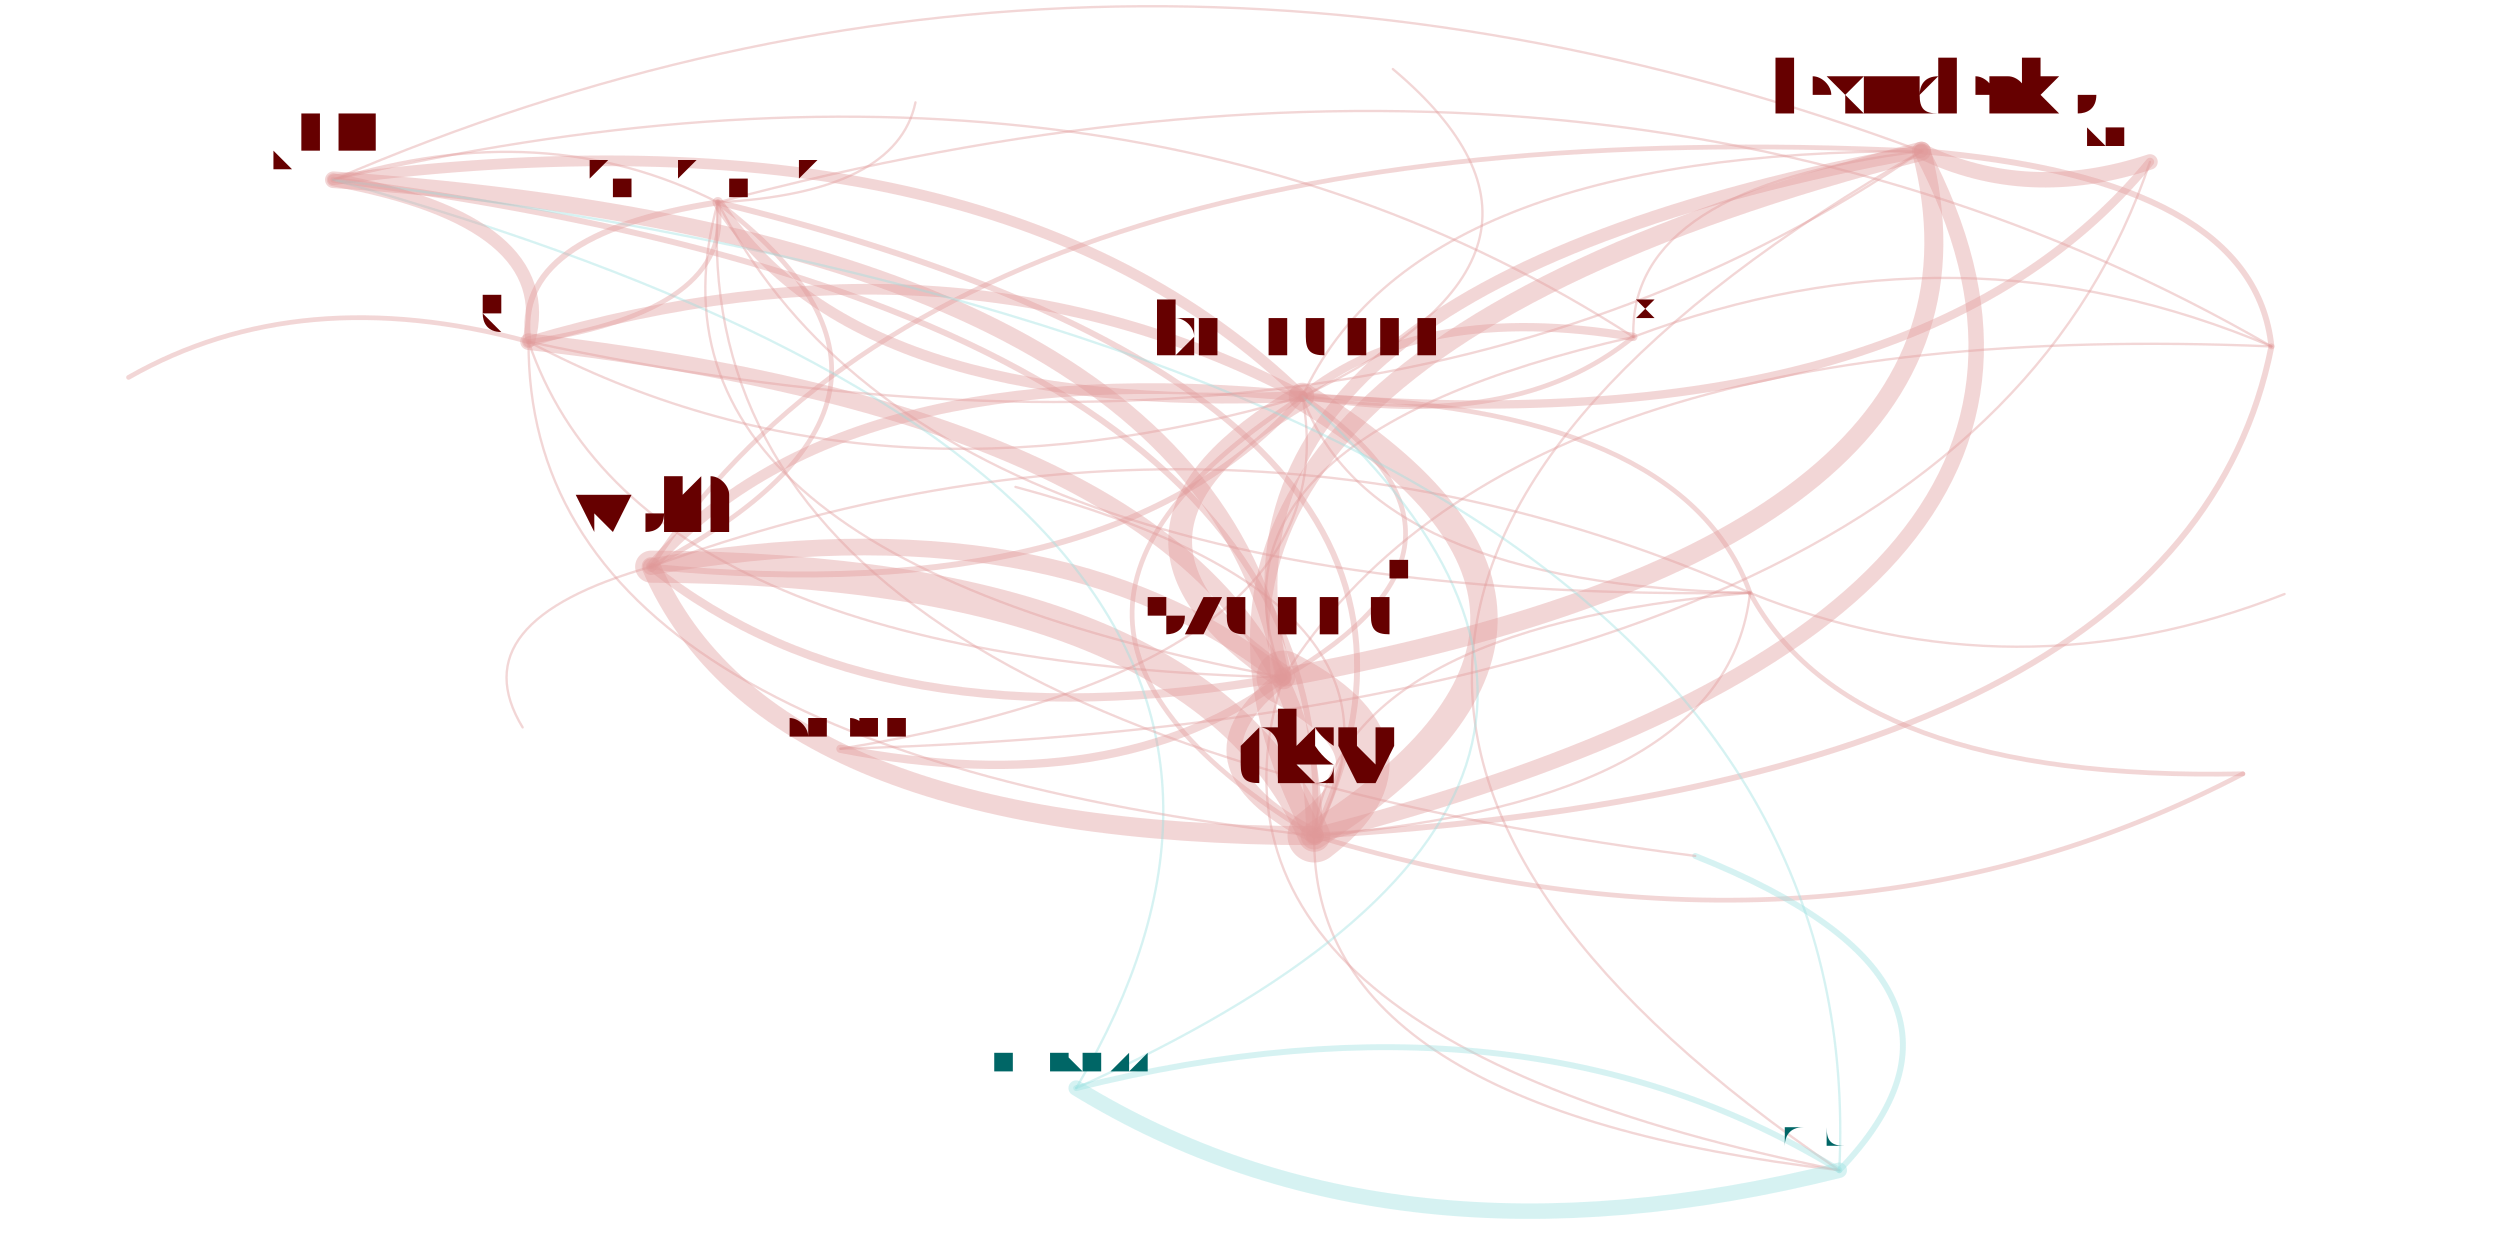
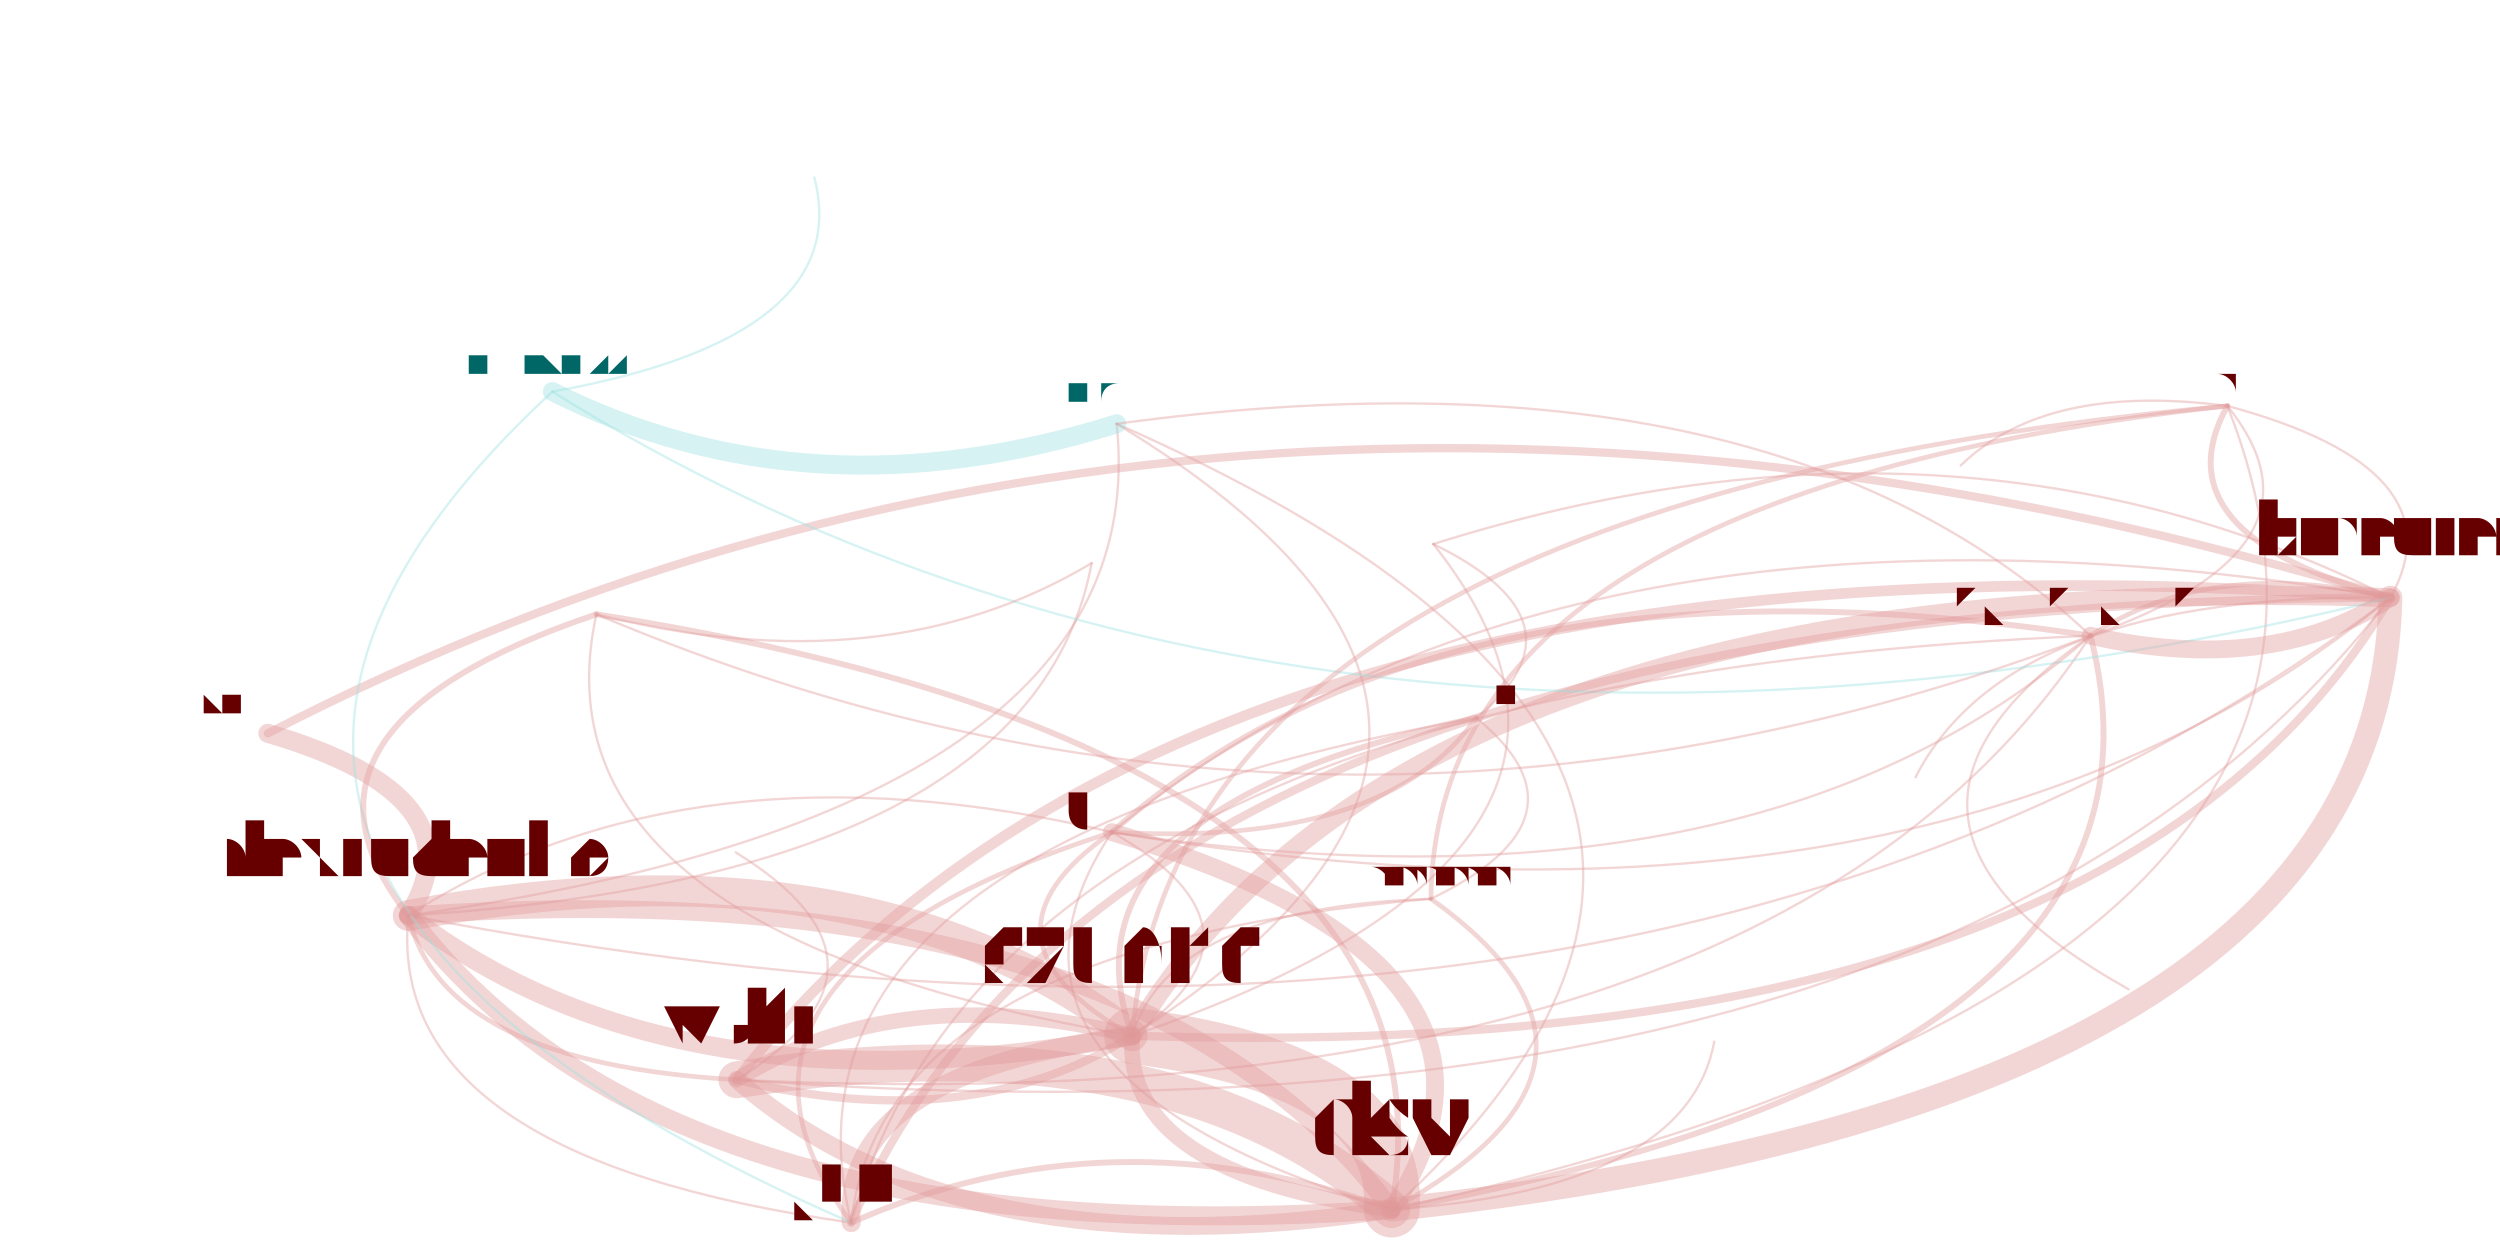
<svg xmlns="http://www.w3.org/2000/svg" width="4000" height="2000" viewBox="-0.025 -0.025 2.05 1.05">
  <style>
    path {
      fill: none;
      stroke-linecap: round;
      stroke-opacity: 0.4;
    }

    text {
      text-anchor: middle;
      alignment-baseline: hanging;
    }
  </style>
  <g opacity="0.4">
-     <path d="M1.564 0.102 Q0.942 0.216 1.028 0.544" stroke="hsl(0.0,100%,35%)" stroke-width="0.011" />
-     <path d="M1.564 0.102 Q1.139 0.101 1.044 0.308" stroke="hsl(0.0,100%,35%)" stroke-width="0.002" />
-     <path d="M1.564 0.102 Q0.751 0.063 0.497 0.451" stroke="hsl(0.0,100%,35%)" stroke-width="0.004" />
-     <path d="M1.564 0.102 Q0.848 0.287 1.054 0.677" stroke="hsl(0.0,100%,35%)" stroke-width="0.016" />
-     <path d="M1.564 0.102 Q0.878 -0.153 0.230 0.126" stroke="hsl(0.0,100%,35%)" stroke-width="0.002" />
-     <path d="M1.564 0.102 Q1.653 0.145 1.756 0.111" stroke="hsl(0.0,100%,35%)" stroke-width="0.013" />
-     <path d="M1.564 0.102 Q1.318 0.132 1.322 0.258" stroke="hsl(0.0,100%,35%)" stroke-width="0.002" />
-     <path d="M1.564 0.102 Q0.845 0.516 1.495 0.958" stroke="hsl(0.0,100%,35%)" stroke-width="0.002" />
-     <path d="M1.028 0.544 Q0.964 0.176 0.230 0.126" stroke="hsl(0.0,100%,35%)" stroke-width="0.014" />
-     <path d="M1.028 0.544 Q1.650 0.430 1.564 0.102" stroke="hsl(0.0,100%,35%)" stroke-width="0.016" />
-     <path d="M1.028 0.544 Q1.225 0.430 1.044 0.308" stroke="hsl(0.0,100%,35%)" stroke-width="0.004" />
-     <path d="M1.028 0.544 Q0.934 0.616 1.054 0.677" stroke="hsl(0.0,100%,35%)" stroke-width="0.013" />
-     <path d="M1.028 0.544 Q0.837 0.392 0.497 0.451" stroke="hsl(0.0,100%,35%)" stroke-width="0.014" />
-     <path d="M1.028 0.544 Q0.931 0.845 1.495 0.958" stroke="hsl(0.0,100%,35%)" stroke-width="0.002" />
-     <path d="M1.044 0.308 Q0.847 0.423 1.028 0.544" stroke="hsl(0.0,100%,35%)" stroke-width="0.02" />
-     <path d="M1.044 0.308 Q0.783 0.054 0.230 0.126" stroke="hsl(0.0,100%,35%)" stroke-width="0.009" />
-     <path d="M1.044 0.308 Q0.656 0.270 0.497 0.451" stroke="hsl(0.0,100%,35%)" stroke-width="0.009" />
-     <path d="M1.044 0.308 Q1.302 0.186 1.120 0.033" stroke="hsl(0.0,100%,35%)" stroke-width="0.002" />
-     <path d="M1.044 0.308 Q1.100 0.466 1.420 0.473" stroke="hsl(0.0,100%,35%)" stroke-width="0.002" />
-     <path d="M1.044 0.308 Q1.558 0.352 1.756 0.111" stroke="hsl(0.0,100%,35%)" stroke-width="0.007" />
-     <path d="M1.044 0.308 Q0.756 0.155 0.394 0.262" stroke="hsl(0.0,100%,35%)" stroke-width="0.009" />
-     <path d="M1.044 0.308 Q1.223 0.339 1.322 0.258" stroke="hsl(0.0,100%,35%)" stroke-width="0.004" />
-     <path d="M1.044 0.308 Q0.753 0.495 1.054 0.677" stroke="hsl(0.0,100%,35%)" stroke-width="0.004" />
-     <path d="M0.497 0.451 Q0.885 0.489 1.044 0.308" stroke="hsl(0.0,100%,35%)" stroke-width="0.005" />
-     <path d="M0.497 0.451 Q0.594 0.676 1.054 0.677" stroke="hsl(0.0,100%,35%)" stroke-width="0.016" />
-     <path d="M0.497 0.451 Q0.769 0.309 0.553 0.145" stroke="hsl(0.0,100%,35%)" stroke-width="0.004" />
-     <path d="M0.497 0.451 Q0.335 0.497 0.389 0.586" stroke="hsl(0.0,100%,35%)" stroke-width="0.002" />
-     <path d="M0.497 0.451 Q0.688 0.604 1.028 0.544" stroke="hsl(0.0,100%,35%)" stroke-width="0.007" />
-     <path d="M1.054 0.677 Q1.056 0.338 0.394 0.262" stroke="hsl(0.0,100%,35%)" stroke-width="0.014" />
-     <path d="M1.054 0.677 Q0.956 0.453 0.497 0.451" stroke="hsl(0.0,100%,35%)" stroke-width="0.027" />
-     <path d="M1.054 0.677 Q1.344 0.491 1.044 0.308" stroke="hsl(0.0,100%,35%)" stroke-width="0.023" />
-     <path d="M1.054 0.677 Q1.229 0.311 0.553 0.145" stroke="hsl(0.0,100%,35%)" stroke-width="0.005" />
-     <path d="M1.054 0.677 Q1.083 0.237 0.230 0.126" stroke="hsl(0.0,100%,35%)" stroke-width="0.005" />
-     <path d="M1.054 0.677 Q1.050 0.906 1.495 0.958" stroke="hsl(0.0,100%,35%)" stroke-width="0.002" />
-     <path d="M1.054 0.677 Q1.770 0.492 1.564 0.102" stroke="hsl(0.0,100%,35%)" stroke-width="0.013" />
-     <path d="M1.054 0.677 Q1.147 0.606 1.028 0.544" stroke="hsl(0.0,100%,35%)" stroke-width="0.045" />
-     <path d="M1.054 0.677 Q1.163 0.481 0.803 0.384" stroke="hsl(0.0,100%,35%)" stroke-width="0.002" />
-     <path d="M1.054 0.677 Q1.486 0.807 1.834 0.625" stroke="hsl(0.0,100%,35%)" stroke-width="0.004" />
-     <path d="M1.054 0.677 Q1.785 0.633 1.858 0.266" stroke="hsl(0.0,100%,35%)" stroke-width="0.005" />
-     <path d="M1.054 0.677 Q1.401 0.648 1.420 0.473" stroke="hsl(0.0,100%,35%)" stroke-width="0.002" />
-     <path d="M1.322 0.258 Q1.143 0.228 1.044 0.308" stroke="hsl(0.0,100%,35%)" stroke-width="0.007" />
-     <path d="M1.322 0.258 Q0.946 0.343 1.028 0.544" stroke="hsl(0.0,100%,35%)" stroke-width="0.002" />
-     <path d="M1.322 0.258 Q0.882 -0.026 0.230 0.126" stroke="hsl(0.0,100%,35%)" stroke-width="0.002" />
-     <path d="M1.495 0.958 Q1.229 0.795 0.854 0.889" stroke="hsl(180.0,100%,35%)" stroke-width="0.005" />
-     <path d="M1.495 0.958 Q1.645 0.802 1.374 0.694" stroke="hsl(180.0,100%,35%)" stroke-width="0.005" />
-     <path d="M1.495 0.958 Q1.528 0.289 0.230 0.126" stroke="hsl(180.0,100%,35%)" stroke-width="0.002" />
-     <path d="M0.854 0.889 Q1.120 1.052 1.495 0.958" stroke="hsl(180.0,100%,35%)" stroke-width="0.013" />
-     <path d="M0.854 0.889 Q1.414 0.637 1.044 0.308" stroke="hsl(180.0,100%,35%)" stroke-width="0.002" />
-     <path d="M0.854 0.889 Q1.153 0.383 0.230 0.126" stroke="hsl(180.0,100%,35%)" stroke-width="0.002" />
-     <path d="M1.420 0.473 Q1.363 0.315 1.044 0.308" stroke="hsl(0.0,100%,35%)" stroke-width="0.004" />
-     <path d="M1.420 0.473 Q1.505 0.632 1.834 0.625" stroke="hsl(0.0,100%,35%)" stroke-width="0.004" />
-     <path d="M1.420 0.473 Q1.643 0.563 1.869 0.474" stroke="hsl(0.0,100%,35%)" stroke-width="0.002" />
-     <path d="M1.420 0.473 Q0.976 0.277 0.497 0.451" stroke="hsl(0.0,100%,35%)" stroke-width="0.002" />
-     <path d="M1.420 0.473 Q1.073 0.502 1.054 0.677" stroke="hsl(0.0,100%,35%)" stroke-width="0.002" />
-     <path d="M0.394 0.262 Q0.392 0.602 1.054 0.677" stroke="hsl(0.0,100%,35%)" stroke-width="0.002" />
-     <path d="M0.394 0.262 Q0.485 0.530 1.028 0.544" stroke="hsl(0.0,100%,35%)" stroke-width="0.002" />
-     <path d="M0.394 0.262 Q0.421 0.161 0.230 0.126" stroke="hsl(0.0,100%,35%)" stroke-width="0.011" />
-     <path d="M0.394 0.262 Q1.108 0.416 1.564 0.102" stroke="hsl(0.0,100%,35%)" stroke-width="0.002" />
-     <path d="M0.394 0.262 Q0.682 0.415 1.044 0.308" stroke="hsl(0.0,100%,35%)" stroke-width="0.002" />
-     <path d="M0.394 0.262 Q0.567 0.236 0.553 0.145" stroke="hsl(0.0,100%,35%)" stroke-width="0.004" />
-     <path d="M0.394 0.262 Q0.202 0.210 0.058 0.292" stroke="hsl(0.0,100%,35%)" stroke-width="0.004" />
-     <path d="M0.553 0.145 Q0.668 0.325 1.044 0.308" stroke="hsl(0.0,100%,35%)" stroke-width="0.009" />
-     <path d="M0.553 0.145 Q0.407 0.071 0.230 0.126" stroke="hsl(0.0,100%,35%)" stroke-width="0.002" />
-     <path d="M0.553 0.145 Q0.725 0.483 1.420 0.473" stroke="hsl(0.0,100%,35%)" stroke-width="0.002" />
-     <path d="M0.553 0.145 Q0.380 0.172 0.394 0.262" stroke="hsl(0.0,100%,35%)" stroke-width="0.005" />
-     <path d="M0.553 0.145 Q0.524 0.584 1.374 0.694" stroke="hsl(0.0,100%,35%)" stroke-width="0.002" />
-     <path d="M0.553 0.145 Q0.703 0.137 0.719 0.061" stroke="hsl(0.0,100%,35%)" stroke-width="0.002" />
-     <path d="M0.553 0.145 Q0.471 0.440 1.028 0.544" stroke="hsl(0.0,100%,35%)" stroke-width="0.002" />
-     <path d="M1.858 0.266 Q1.843 0.125 1.564 0.102" stroke="hsl(0.0,100%,35%)" stroke-width="0.005" />
-     <path d="M1.858 0.266 Q1.596 0.155 1.322 0.258" stroke="hsl(0.0,100%,35%)" stroke-width="0.002" />
-     <path d="M1.858 0.266 Q1.220 0.239 1.028 0.544" stroke="hsl(0.0,100%,35%)" stroke-width="0.002" />
-     <path d="M1.858 0.266 Q1.302 -0.055 0.553 0.145" stroke="hsl(0.0,100%,35%)" stroke-width="0.002" />
-     <path d="M0.656 0.604 Q0.889 0.649 1.028 0.544" stroke="hsl(0.0,100%,35%)" stroke-width="0.007" />
-     <path d="M0.656 0.604 Q1.086 0.534 1.044 0.308" stroke="hsl(0.0,100%,35%)" stroke-width="0.002" />
-     <path d="M0.656 0.604 Q1.600 0.577 1.756 0.111" stroke="hsl(0.0,100%,35%)" stroke-width="0.002" />
+     <path d="M0.293 0.744 Q0.517 0.916 0.901 0.845" stroke="hsl(0.0,100%,35%)" stroke-width="0.016" />
+     <path d="M0.293 0.744 Q1.339 0.944 1.958 0.477" stroke="hsl(0.0,100%,35%)" stroke-width="0.002" />
+     <path d="M0.293 0.744 Q0.321 0.868 0.569 0.882" stroke="hsl(0.0,100%,35%)" stroke-width="0.004" />
+     <path d="M0.293 0.744 Q0.509 1.033 1.119 0.991" stroke="hsl(0.0,100%,35%)" stroke-width="0.016" />
+     <path d="M0.293 0.744 Q0.273 0.947 0.665 1.002" stroke="hsl(0.0,100%,35%)" stroke-width="0.002" />
+     <path d="M0.293 0.744 Q0.356 0.644 0.175 0.591" stroke="hsl(0.0,100%,35%)" stroke-width="0.016" />
+     <path d="M0.293 0.744 Q0.818 0.711 0.867 0.448" stroke="hsl(0.0,100%,35%)" stroke-width="0.002" />
+     <path d="M0.293 0.744 Q0.922 0.656 0.888 0.331" stroke="hsl(0.0,100%,35%)" stroke-width="0.002" />
+     <path d="M0.901 0.845 Q0.657 0.876 0.665 1.002" stroke="hsl(0.0,100%,35%)" stroke-width="0.016" />
+     <path d="M0.901 0.845 Q0.678 0.673 0.293 0.744" stroke="hsl(0.0,100%,35%)" stroke-width="0.026" />
+     <path d="M0.901 0.845 Q1.724 0.872 1.958 0.477" stroke="hsl(0.0,100%,35%)" stroke-width="0.007" />
+     <path d="M0.901 0.845 Q0.893 0.961 1.119 0.991" stroke="hsl(0.0,100%,35%)" stroke-width="0.013" />
+     <path d="M0.901 0.845 Q0.705 0.797 0.569 0.882" stroke="hsl(0.0,100%,35%)" stroke-width="0.013" />
+     <path d="M0.901 0.845 Q1.306 0.585 0.888 0.331" stroke="hsl(0.0,100%,35%)" stroke-width="0.002" />
+     <path d="M0.901 0.845 Q1.358 0.689 1.154 0.432" stroke="hsl(0.0,100%,35%)" stroke-width="0.002" />
+     <path d="M0.901 0.845 Q1.029 0.756 0.884 0.674" stroke="hsl(0.0,100%,35%)" stroke-width="0.002" />
+     <path d="M1.958 0.477 Q1.135 0.450 0.901 0.845" stroke="hsl(0.0,100%,35%)" stroke-width="0.016" />
+     <path d="M1.958 0.477 Q0.892 0.481 0.665 1.002" stroke="hsl(0.0,100%,35%)" stroke-width="0.007" />
+     <path d="M1.958 0.477 Q0.939 0.402 0.569 0.882" stroke="hsl(0.0,100%,35%)" stroke-width="0.009" />
+     <path d="M1.958 0.477 Q1.592 0.294 1.154 0.432" stroke="hsl(0.0,100%,35%)" stroke-width="0.002" />
+     <path d="M1.958 0.477 Q2.018 0.369 1.821 0.316" stroke="hsl(0.0,100%,35%)" stroke-width="0.002" />
+     <path d="M1.958 0.477 Q0.975 0.178 0.175 0.591" stroke="hsl(0.0,100%,35%)" stroke-width="0.007" />
+     <path d="M1.958 0.477 Q1.263 0.361 0.884 0.674" stroke="hsl(0.0,100%,35%)" stroke-width="0.002" />
+     <path d="M1.958 0.477 Q1.807 0.442 1.706 0.509" stroke="hsl(0.0,100%,35%)" stroke-width="0.004" />
+     <path d="M1.958 0.477 Q1.638 0.473 1.559 0.628" stroke="hsl(0.0,100%,35%)" stroke-width="0.002" />
+     <path d="M0.569 0.882 Q1.587 0.957 1.958 0.477" stroke="hsl(0.0,100%,35%)" stroke-width="0.002" />
+     <path d="M0.569 0.882 Q0.757 1.046 1.119 0.991" stroke="hsl(0.0,100%,35%)" stroke-width="0.015" />
+     <path d="M0.569 0.882 Q1.436 0.923 1.706 0.509" stroke="hsl(0.0,100%,35%)" stroke-width="0.002" />
+     <path d="M0.569 0.882 Q0.722 0.786 0.568 0.691" stroke="hsl(0.0,100%,35%)" stroke-width="0.002" />
+     <path d="M0.569 0.882 Q0.765 0.930 0.901 0.845" stroke="hsl(0.0,100%,35%)" stroke-width="0.007" />
+     <path d="M1.119 0.991 Q1.255 0.785 0.884 0.674" stroke="hsl(0.0,100%,35%)" stroke-width="0.015" />
+     <path d="M1.119 0.991 Q0.931 0.826 0.569 0.882" stroke="hsl(0.0,100%,35%)" stroke-width="0.031" />
+     <path d="M1.119 0.991 Q1.949 0.902 1.958 0.477" stroke="hsl(0.0,100%,35%)" stroke-width="0.02" />
+     <path d="M1.119 0.991 Q1.798 0.867 1.706 0.509" stroke="hsl(0.0,100%,35%)" stroke-width="0.005" />
+     <path d="M1.119 0.991 Q0.883 0.906 0.665 1.002" stroke="hsl(0.0,100%,35%)" stroke-width="0.005" />
+     <path d="M1.119 0.991 Q1.531 0.614 0.888 0.331" stroke="hsl(0.0,100%,35%)" stroke-width="0.002" />
+     <path d="M1.119 0.991 Q0.903 0.702 0.293 0.744" stroke="hsl(0.0,100%,35%)" stroke-width="0.015" />
+     <path d="M1.119 0.991 Q1.127 0.874 0.901 0.845" stroke="hsl(0.0,100%,35%)" stroke-width="0.047" />
+     <path d="M1.119 0.991 Q1.367 0.974 1.390 0.850" stroke="hsl(0.0,100%,35%)" stroke-width="0.002" />
+     <path d="M1.119 0.991 Q1.344 0.867 1.152 0.730" stroke="hsl(0.0,100%,35%)" stroke-width="0.004" />
+     <path d="M1.119 0.991 Q1.185 0.607 0.451 0.491" stroke="hsl(0.0,100%,35%)" stroke-width="0.005" />
+     <path d="M1.119 0.991 Q2.010 0.794 1.821 0.316" stroke="hsl(0.0,100%,35%)" stroke-width="0.002" />
+     <path d="M0.414 0.304 Q0.630 0.412 0.888 0.331" stroke="hsl(180.0,100%,35%)" stroke-width="0.016" />
+     <path d="M0.414 0.304 Q1.048 0.699 1.958 0.477" stroke="hsl(180.0,100%,35%)" stroke-width="0.002" />
+     <path d="M0.414 0.304 Q-0.018 0.703 0.665 1.002" stroke="hsl(180.0,100%,35%)" stroke-width="0.002" />
+     <path d="M0.414 0.304 Q0.669 0.258 0.634 0.124" stroke="hsl(180.0,100%,35%)" stroke-width="0.002" />
+     <path d="M1.821 0.316 Q1.761 0.424 1.958 0.477" stroke="hsl(0.0,100%,35%)" stroke-width="0.005" />
+     <path d="M1.821 0.316 Q1.155 0.389 1.152 0.730" stroke="hsl(0.0,100%,35%)" stroke-width="0.004" />
+     <path d="M1.821 0.316 Q1.669 0.296 1.597 0.366" stroke="hsl(0.0,100%,35%)" stroke-width="0.002" />
+     <path d="M1.821 0.316 Q0.938 0.397 0.901 0.845" stroke="hsl(0.0,100%,35%)" stroke-width="0.004" />
+     <path d="M0.884 0.674 Q0.748 0.879 1.119 0.991" stroke="hsl(0.0,100%,35%)" stroke-width="0.002" />
+     <path d="M0.884 0.674 Q0.756 0.763 0.901 0.845" stroke="hsl(0.0,100%,35%)" stroke-width="0.004" />
+     <path d="M0.884 0.674 Q0.512 0.794 0.665 1.002" stroke="hsl(0.0,100%,35%)" stroke-width="0.004" />
+     <path d="M0.884 0.674 Q0.532 0.591 0.293 0.744" stroke="hsl(0.0,100%,35%)" stroke-width="0.002" />
+     <path d="M0.884 0.674 Q1.578 0.790 1.958 0.477" stroke="hsl(0.0,100%,35%)" stroke-width="0.002" />
+     <path d="M0.884 0.674 Q1.114 0.687 1.190 0.578" stroke="hsl(0.0,100%,35%)" stroke-width="0.004" />
+     <path d="M0.884 0.674 Q1.427 0.756 1.706 0.509" stroke="hsl(0.0,100%,35%)" stroke-width="0.002" />
+     <path d="M1.706 0.509 Q1.857 0.543 1.958 0.477" stroke="hsl(0.0,100%,35%)" stroke-width="0.015" />
+     <path d="M1.706 0.509 Q0.791 0.547 0.665 1.002" stroke="hsl(0.0,100%,35%)" stroke-width="0.002" />
+     <path d="M1.706 0.509 Q1.917 0.435 1.821 0.316" stroke="hsl(0.0,100%,35%)" stroke-width="0.002" />
+     <path d="M1.706 0.509 Q1.163 0.427 0.884 0.674" stroke="hsl(0.0,100%,35%)" stroke-width="0.005" />
+     <path d="M1.706 0.509 Q1.484 0.664 1.738 0.806" stroke="hsl(0.0,100%,35%)" stroke-width="0.002" />
+     <path d="M1.706 0.509 Q1.439 0.256 0.888 0.331" stroke="hsl(0.0,100%,35%)" stroke-width="0.002" />
+     <path d="M1.152 0.730 Q1.293 0.662 1.190 0.578" stroke="hsl(0.0,100%,35%)" stroke-width="0.002" />
+     <path d="M1.152 0.730 Q0.691 0.769 0.665 1.002" stroke="hsl(0.0,100%,35%)" stroke-width="0.002" />
+     <path d="M1.152 0.730 Q0.934 0.737 0.901 0.845" stroke="hsl(0.0,100%,35%)" stroke-width="0.002" />
+     <path d="M1.190 0.578 Q0.832 0.654 0.901 0.845" stroke="hsl(0.0,100%,35%)" stroke-width="0.005" />
+     <path d="M1.190 0.578 Q0.588 0.685 0.665 1.002" stroke="hsl(0.0,100%,35%)" stroke-width="0.002" />
+     <path d="M1.190 0.578 Q1.289 0.498 1.154 0.432" stroke="hsl(0.0,100%,35%)" stroke-width="0.002" />
+     <path d="M0.451 0.491 Q0.169 0.586 0.293 0.744" stroke="hsl(0.0,100%,35%)" stroke-width="0.005" />
+     <path d="M0.451 0.491 Q0.693 0.552 0.867 0.448" stroke="hsl(0.0,100%,35%)" stroke-width="0.002" />
+     <path d="M0.451 0.491 Q0.392 0.758 0.901 0.845" stroke="hsl(0.0,100%,35%)" stroke-width="0.002" />
+     <path d="M0.451 0.491 Q1.064 0.751 1.706 0.509" stroke="hsl(0.0,100%,35%)" stroke-width="0.002" />
  </g>
-   <text x="1.564" y="0.072" font-size="0.06" fill="hsl(0.0,100%,20%)">alexrudenko</text>
-   <text x="1.028" y="0.504" font-size="0.081" fill="hsl(0.0,100%,20%)">szuend</text>
-   <text x="1.044" y="0.272" font-size="0.072" fill="hsl(0.0,100%,20%)">bmeurer</text>
-   <text x="0.497" y="0.421" font-size="0.061" fill="hsl(0.0,100%,20%)">wolfi</text>
-   <text x="1.054" y="0.632" font-size="0.091" fill="hsl(0.0,100%,20%)">dsv</text>
-   <text x="0.230" y="0.104" font-size="0.045" fill="hsl(0.0,100%,20%)">pfaffe</text>
-   <text x="1.756" y="0.096" font-size="0.03" fill="hsl(0.0,100%,20%)">yangguo</text>
-   <text x="1.322" y="0.245" font-size="0.027" fill="hsl(0.0,100%,20%)">nvitkov</text>
-   <text x="1.495" y="0.940" font-size="0.036" fill="hsl(180.0,100%,20%)">andoli</text>
-   <text x="0.854" y="0.874" font-size="0.03" fill="hsl(180.0,100%,20%)">alinavarkki</text>
-   <text x="1.374" y="0.686" font-size="0.017" fill="hsl(180.0,100%,20%)">nancyly</text>
-   <text x="1.120" y="0.028" font-size="0.009" fill="hsl(0.0,100%,20%)">mathias</text>
-   <text x="1.420" y="0.459" font-size="0.027" fill="hsl(0.0,100%,20%)">jec</text>
-   <text x="0.394" y="0.238" font-size="0.047" fill="hsl(0.0,100%,20%)">ergunsh</text>
-   <text x="0.553" y="0.126" font-size="0.04" fill="hsl(0.0,100%,20%)">kprokopenko</text>
-   <text x="0.803" y="0.380" font-size="0.009" fill="hsl(0.0,100%,20%)">asraine</text>
-   <text x="1.834" y="0.616" font-size="0.017" fill="hsl(0.0,100%,20%)">changhaohan</text>
-   <text x="1.858" y="0.253" font-size="0.026" fill="hsl(0.0,100%,20%)">jrandolf</text>
-   <text x="0.058" y="0.286" font-size="0.012" fill="hsl(180.0,100%,20%)">liviurau</text>
-   <text x="1.869" y="0.470" font-size="0.009" fill="hsl(180.0,100%,20%)">semel</text>
-   <text x="0.719" y="0.057" font-size="0.009" fill="hsl(0.0,100%,20%)">leese</text>
-   <text x="0.656" y="0.593" font-size="0.021" fill="hsl(0.0,100%,20%)">seth.brenith</text>
-   <text x="0.389" y="0.581" font-size="0.009" fill="hsl(0.0,100%,20%)">shuuran</text>
+   <text x="0.293" y="0.711" font-size="0.067" fill="hsl(0.0,100%,20%)">alexrudenko</text>
+   <text x="0.901" y="0.801" font-size="0.088" fill="hsl(0.0,100%,20%)">szuend</text>
+   <text x="1.958" y="0.444" font-size="0.066" fill="hsl(0.0,100%,20%)">bmeurer</text>
+   <text x="0.569" y="0.853" font-size="0.059" fill="hsl(0.0,100%,20%)">wolfi</text>
+   <text x="1.119" y="0.945" font-size="0.091" fill="hsl(0.0,100%,20%)">dsv</text>
+   <text x="0.665" y="0.981" font-size="0.042" fill="hsl(0.0,100%,20%)">pfaffe</text>
+   <text x="0.175" y="0.576" font-size="0.031" fill="hsl(0.0,100%,20%)">yangguo</text>
+   <text x="0.867" y="0.441" font-size="0.012" fill="hsl(0.0,100%,20%)">nvitkov</text>
+   <text x="0.888" y="0.315" font-size="0.031" fill="hsl(180.0,100%,20%)">andoli</text>
+   <text x="0.414" y="0.289" font-size="0.03" fill="hsl(180.0,100%,20%)">alinavarkki</text>
+   <text x="0.634" y="0.120" font-size="0.009" fill="hsl(180.0,100%,20%)">victorporof</text>
+   <text x="1.154" y="0.424" font-size="0.015" fill="hsl(0.0,100%,20%)">mathias</text>
+   <text x="1.821" y="0.302" font-size="0.029" fill="hsl(0.0,100%,20%)">jec</text>
+   <text x="0.884" y="0.653" font-size="0.042" fill="hsl(0.0,100%,20%)">ergunsh</text>
+   <text x="1.706" y="0.488" font-size="0.042" fill="hsl(0.0,100%,20%)">kprokopenko</text>
+   <text x="1.559" y="0.623" font-size="0.009" fill="hsl(0.0,100%,20%)">petermueller</text>
+   <text x="1.152" y="0.719" font-size="0.023" fill="hsl(0.0,100%,20%)">changhaohan</text>
+   <text x="1.190" y="0.566" font-size="0.025" fill="hsl(0.0,100%,20%)">liviurau</text>
+   <text x="1.390" y="0.845" font-size="0.009" fill="hsl(0.0,100%,20%)">asraine</text>
+   <text x="0.451" y="0.478" font-size="0.026" fill="hsl(0.0,100%,20%)">jrandolf</text>
+   <text x="1.597" y="0.362" font-size="0.009" fill="hsl(0.0,100%,20%)">semel</text>
+   <text x="1.738" y="0.802" font-size="0.009" fill="hsl(0.0,100%,20%)">nancyly</text>
+   <text x="0.568" y="0.686" font-size="0.009" fill="hsl(0.0,100%,20%)">shuuran</text>
</svg>
